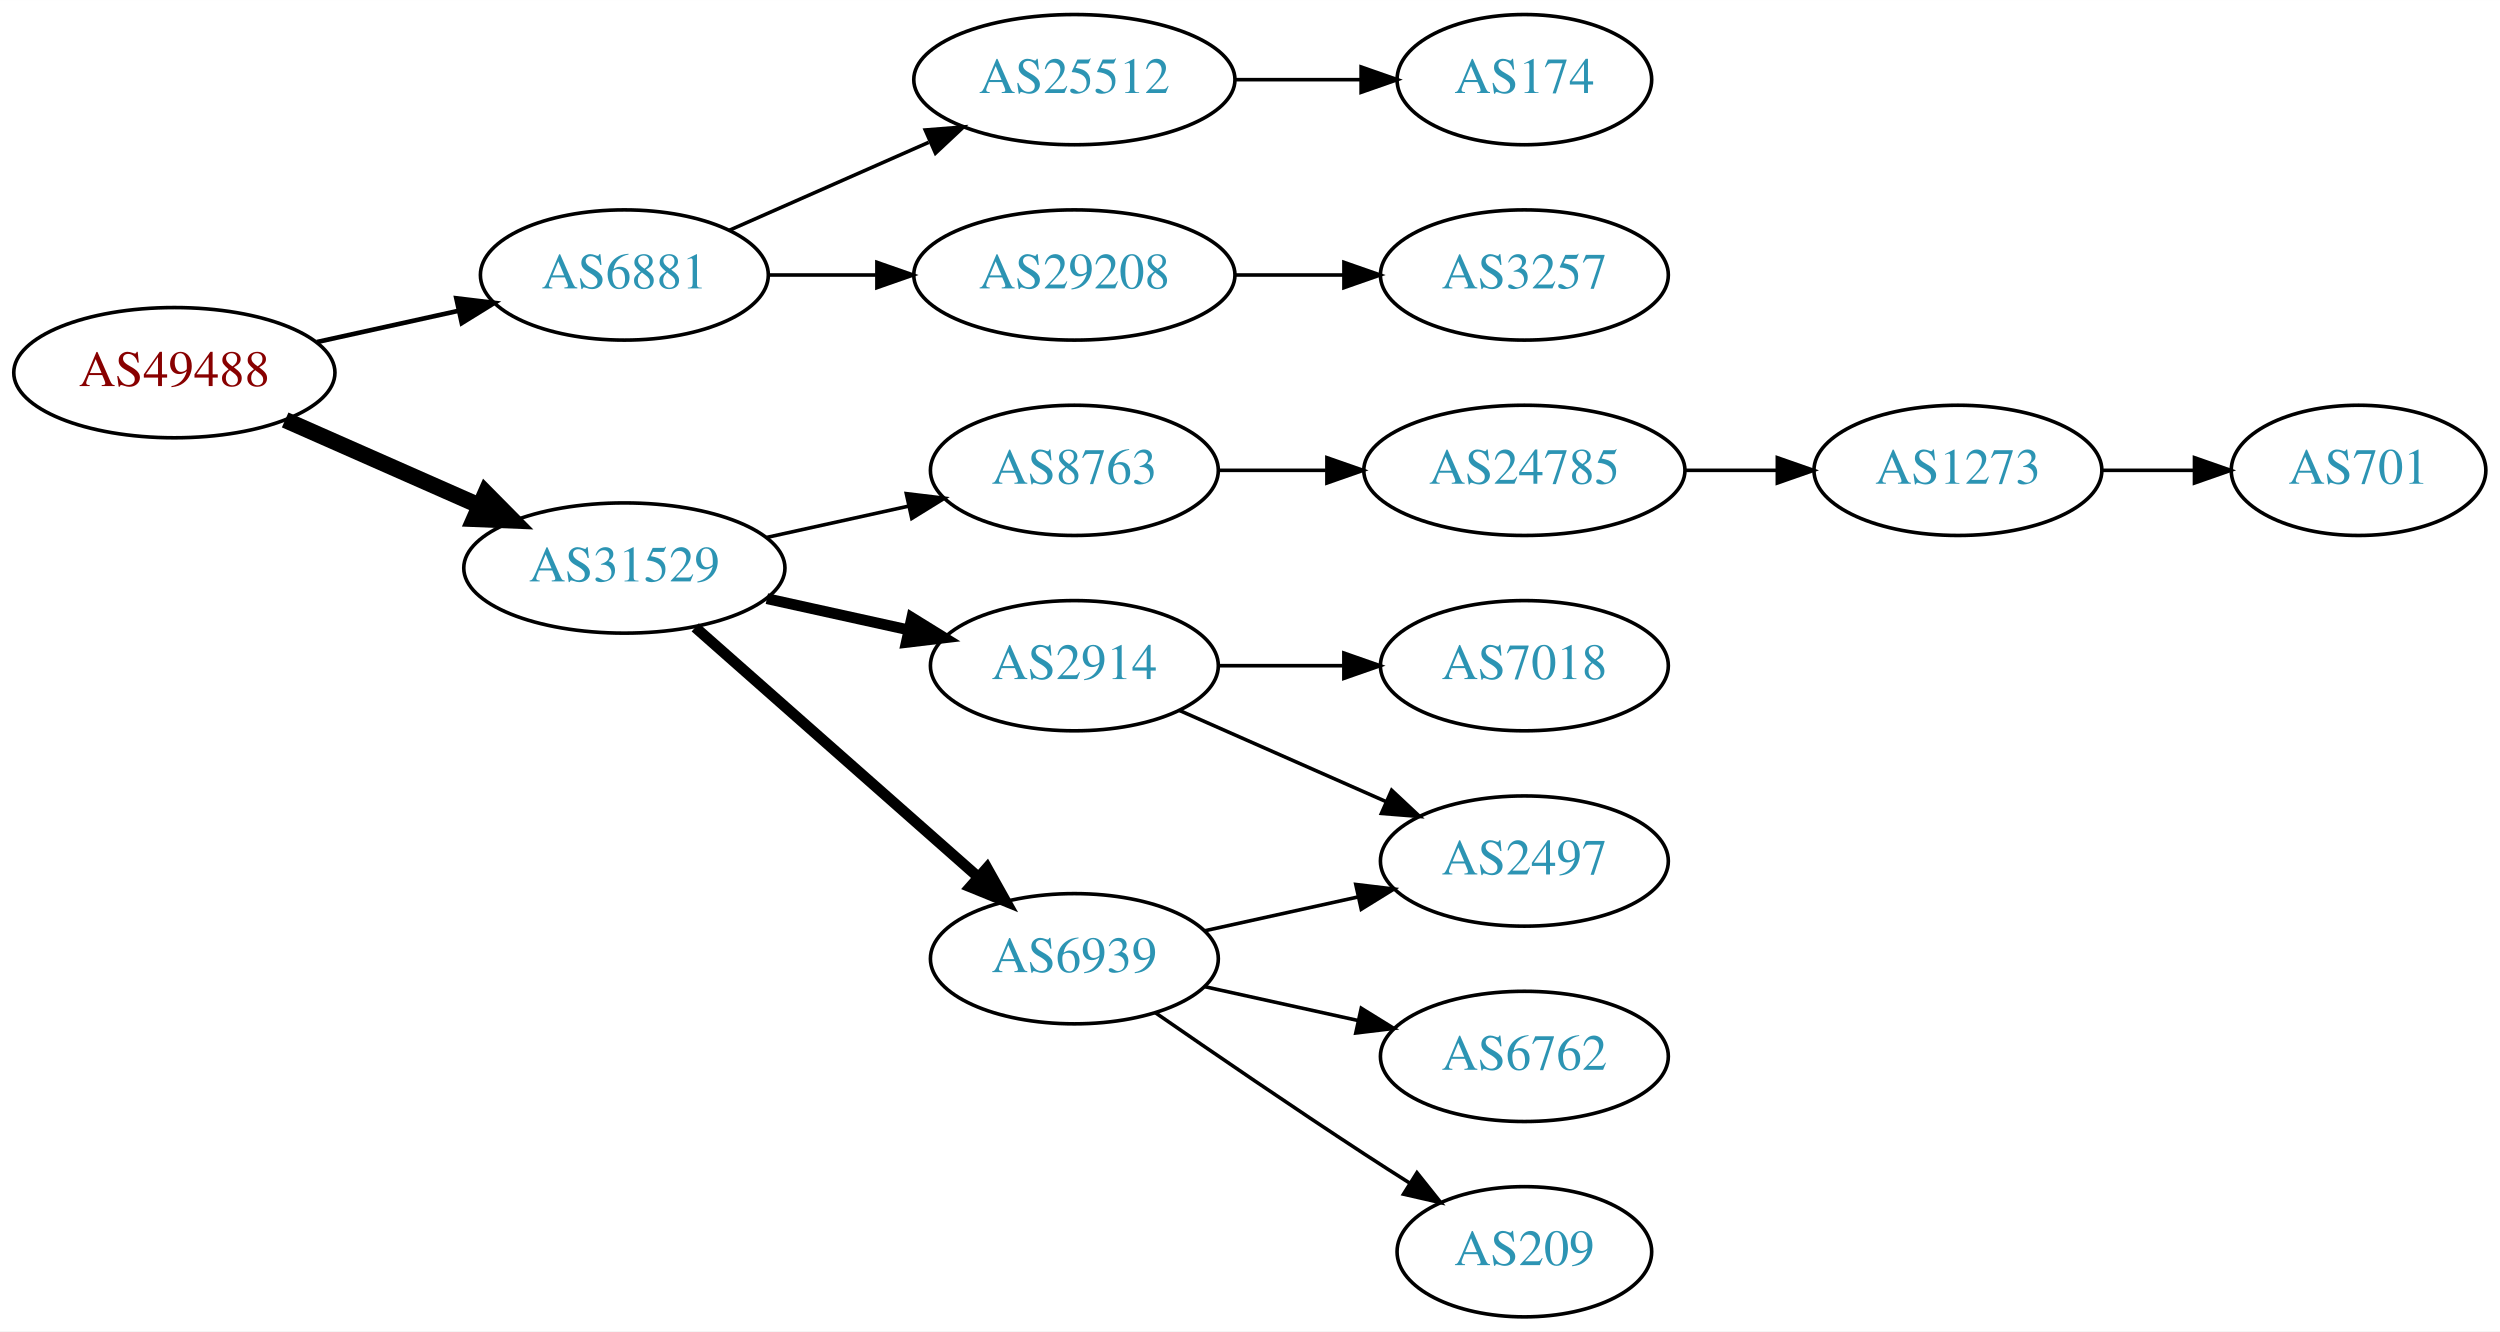
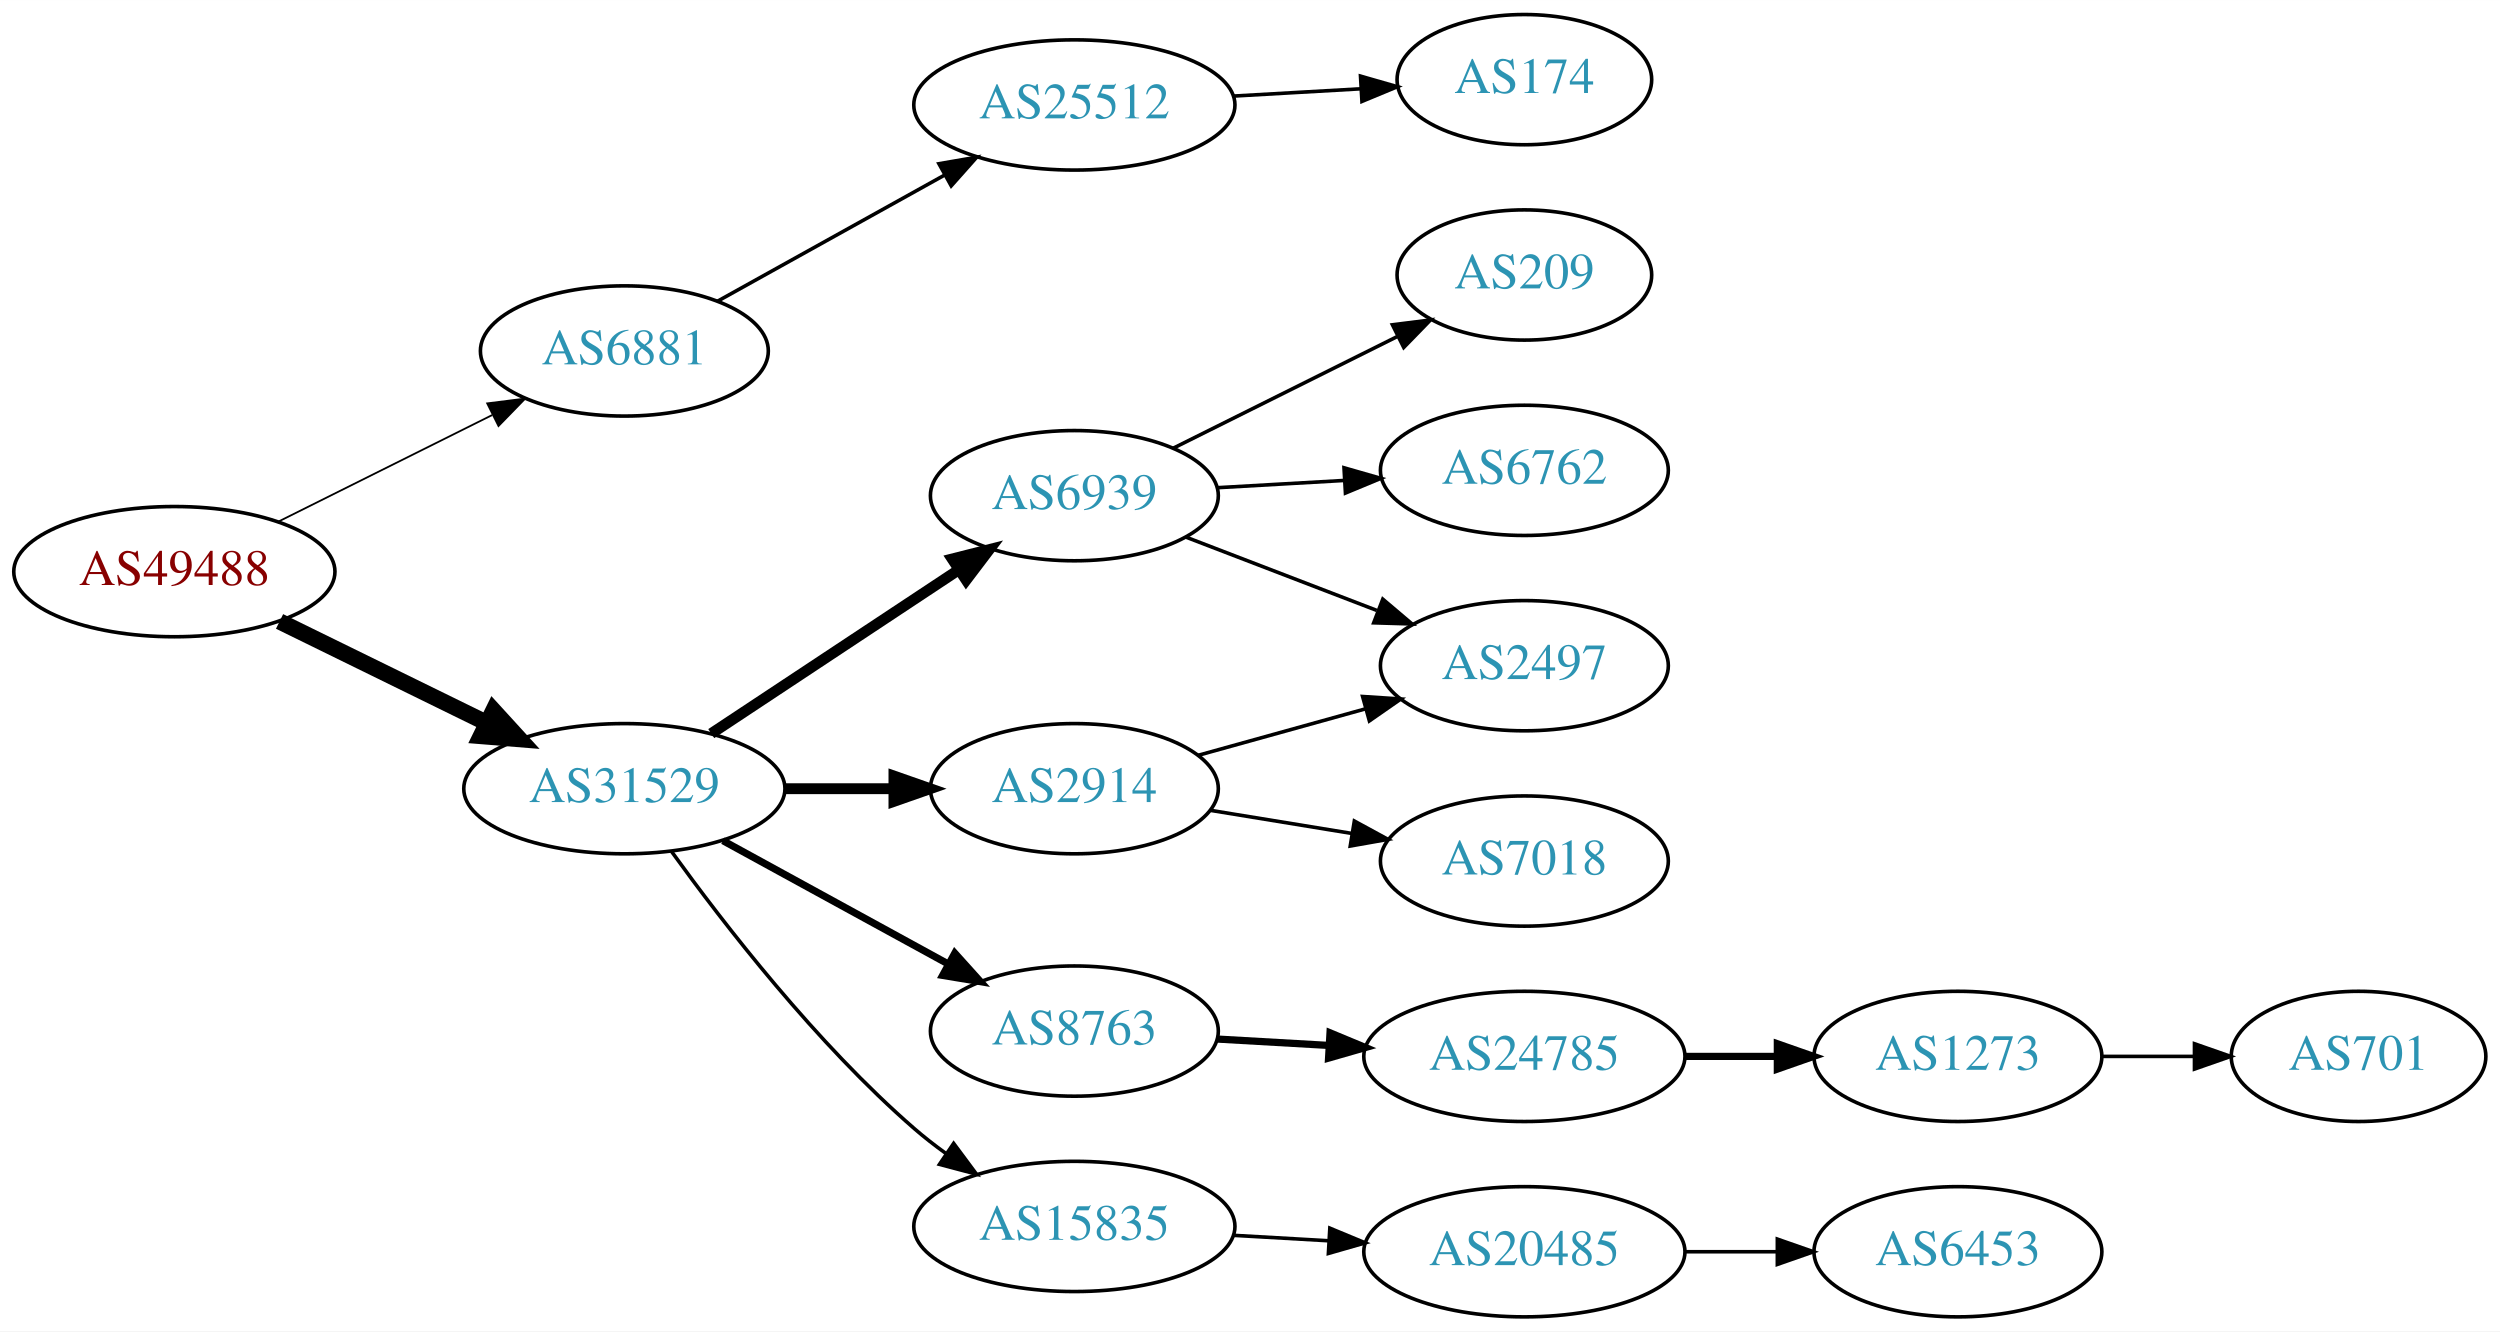
<svg xmlns="http://www.w3.org/2000/svg" xmlns:xlink="http://www.w3.org/1999/xlink" width="691pt" height="368pt" viewBox="0.00 0.00 691.06 368.00">
  <g id="graph0" class="graph" transform="scale(1 1) rotate(0) translate(4 364)">
    <polygon fill="white" stroke="none" points="-4,4 -4,-364 687.055,-364 687.055,4 -4,4" />
    <g id="node1" class="node">
      <g id="a_node1">
        <a xlink:href="/asn/49488" xlink:title="AS49488 ~ nic.at GmbH [AT]">
-           <ellipse fill="#ffffff" stroke="black" cx="44.196" cy="-261" rx="44.393" ry="18" />
-           <text text-anchor="middle" x="44.196" y="-257.3" font-family="Times,serif" font-size="14.00" fill="#880000">AS49488</text>
+           <ellipse fill="#ffffff" stroke="black" cx="44.196" cy="-206" rx="44.393" ry="18" />
+           <text text-anchor="middle" x="44.196" y="-202.3" font-family="Times,serif" font-size="14.00" fill="#880000">AS49488</text>
        </a>
      </g>
    </g>
    <g id="node2" class="node">
      <g id="a_node2">
        <a xlink:href="/asn/6881" xlink:title="AS6881 ~ NIX.CZ z.s.p.o. [CZ]">
-           <ellipse fill="#ffffff" stroke="black" cx="168.588" cy="-288" rx="39.794" ry="18" />
-           <text text-anchor="middle" x="168.588" y="-284.3" font-family="Times,serif" font-size="14.00" fill="#2c94b3">AS6881</text>
+           <ellipse fill="#ffffff" stroke="black" cx="168.588" cy="-267" rx="39.794" ry="18" />
+           <text text-anchor="middle" x="168.588" y="-263.3" font-family="Times,serif" font-size="14.00" fill="#2c94b3">AS6881</text>
        </a>
      </g>
    </g>
    <g id="edge1" class="edge">
-       <path fill="none" stroke="black" stroke-width="1.286" d="M83.586,-269.469C95.977,-272.202 109.824,-275.257 122.644,-278.085" />
-       <polygon fill="black" stroke="black" stroke-width="1.286" points="122.14,-281.558 132.659,-280.295 123.648,-274.722 122.14,-281.558" />
+       <path fill="none" stroke="black" stroke-width="0.5" d="M72.969,-219.842C90.466,-228.562 113.222,-239.904 132.032,-249.279" />
+       <polygon fill="black" stroke="black" stroke-width="0.5" points="130.673,-252.512 141.184,-253.84 133.795,-246.247 130.673,-252.512" />
    </g>
    <g id="node3" class="node">
      <g id="a_node3">
        <a xlink:href="/asn/31529" xlink:title="AS31529 ~ DENIC-ANYCAST-AS [DE]">
-           <ellipse fill="#ffffff" stroke="black" cx="168.588" cy="-207" rx="44.393" ry="18" />
-           <text text-anchor="middle" x="168.588" y="-203.3" font-family="Times,serif" font-size="14.00" fill="#2c94b3">AS31529</text>
+           <ellipse fill="#ffffff" stroke="black" cx="168.588" cy="-146" rx="44.393" ry="18" />
+           <text text-anchor="middle" x="168.588" y="-142.3" font-family="Times,serif" font-size="14.00" fill="#2c94b3">AS31529</text>
        </a>
      </g>
    </g>
    <g id="edge2" class="edge">
-       <path fill="none" stroke="black" stroke-width="4.5" d="M74.824,-247.928C90.941,-240.817 111.081,-231.931 128.473,-224.258" />
-       <polygon fill="black" stroke="black" stroke-width="4.5" points="130.249,-227.778 137.809,-220.139 127.071,-220.573 130.249,-227.778" />
+       <path fill="none" stroke="black" stroke-width="4.5" d="M73.275,-192.235C90.301,-183.888 112.221,-173.143 130.642,-164.112" />
+       <polygon fill="black" stroke="black" stroke-width="4.5" points="132.394,-167.639 139.64,-159.701 128.927,-160.567 132.394,-167.639" />
    </g>
    <g id="node4" class="node">
      <g id="a_node4">
-         <a xlink:href="/asn/29208" xlink:title="AS29208 ~ Dial Telecom a.s. [SK]">
-           <ellipse fill="#ffffff" stroke="black" cx="292.98" cy="-288" rx="44.393" ry="18" />
-           <text text-anchor="middle" x="292.98" y="-284.3" font-family="Times,serif" font-size="14.00" fill="#2c94b3">AS29208</text>
+         <a xlink:href="/asn/25512" xlink:title="AS25512 ~ The Czech Republic [CZ]">
+           <ellipse fill="#ffffff" stroke="black" cx="292.98" cy="-335" rx="44.393" ry="18" />
+           <text text-anchor="middle" x="292.98" y="-331.3" font-family="Times,serif" font-size="14.00" fill="#2c94b3">AS25512</text>
        </a>
      </g>
    </g>
    <g id="edge3" class="edge">
-       <path fill="none" stroke="black" d="M208.314,-288C217.774,-288 228.066,-288 238.092,-288" />
-       <polygon fill="black" stroke="black" points="238.399,-291.5 248.399,-288 238.399,-284.5 238.399,-291.5" />
+       <path fill="none" stroke="black" d="M194.356,-280.761C212.407,-290.79 237.106,-304.512 257.144,-315.645" />
+       <polygon fill="black" stroke="black" points="255.541,-318.758 265.982,-320.556 258.94,-312.639 255.541,-318.758" />
+     </g>
+     <g id="node6" class="node">
+       <g id="a_node6">
+         <a xlink:href="/asn/6939" xlink:title="AS6939 ~ Hurricane Electric LLC [US]">
+           <ellipse fill="#ffffff" stroke="black" cx="292.98" cy="-227" rx="39.794" ry="18" />
+           <text text-anchor="middle" x="292.98" y="-223.3" font-family="Times,serif" font-size="14.00" fill="#2c94b3">AS6939</text>
+         </a>
+       </g>
+     </g>
+     <g id="edge5" class="edge">
+       <path fill="none" stroke="black" stroke-width="3" d="M192.609,-161.235C211.963,-174.044 239.798,-192.466 261.088,-206.555" />
+       <polygon fill="black" stroke="black" stroke-width="3" points="259.205,-209.506 269.476,-212.107 263.069,-203.669 259.205,-209.506" />
+     </g>
+     <g id="node7" class="node">
+       <g id="a_node7">
+         <a xlink:href="/asn/2914" xlink:title="AS2914 ~ NTT America, Inc. [US]">
+           <ellipse fill="#ffffff" stroke="black" cx="292.98" cy="-146" rx="39.794" ry="18" />
+           <text text-anchor="middle" x="292.98" y="-142.3" font-family="Times,serif" font-size="14.00" fill="#2c94b3">AS2914</text>
+         </a>
+       </g>
+     </g>
+     <g id="edge6" class="edge">
+       <path fill="none" stroke="black" stroke-width="3" d="M213.084,-146C222.773,-146 233.11,-146 243.002,-146" />
+       <polygon fill="black" stroke="black" stroke-width="3" points="243.105,-149.5 253.105,-146 243.105,-142.5 243.105,-149.5" />
+     </g>
+     <g id="node8" class="node">
+       <g id="a_node8">
+         <a xlink:href="/asn/8763" xlink:title="AS8763 ~ Kaiserstr. 75-77 [DE]">
+           <ellipse fill="#ffffff" stroke="black" cx="292.98" cy="-79" rx="39.794" ry="18" />
+           <text text-anchor="middle" x="292.98" y="-75.3" font-family="Times,serif" font-size="14.00" fill="#2c94b3">AS8763</text>
+         </a>
+       </g>
+     </g>
+     <g id="edge7" class="edge">
+       <path fill="none" stroke="black" stroke-width="2" d="M195.844,-131.627C214.035,-121.669 238.421,-108.32 258.08,-97.558" />
+       <polygon fill="black" stroke="black" stroke-width="2" points="259.93,-100.535 267.021,-92.663 256.569,-94.395 259.93,-100.535" />
+     </g>
+     <g id="node9" class="node">
+       <g id="a_node9">
+         <a xlink:href="/asn/15835" xlink:title="AS15835 ~ Moscow Network Access Point [RU]">
+           <ellipse fill="#ffffff" stroke="black" cx="292.98" cy="-25" rx="44.393" ry="18" />
+           <text text-anchor="middle" x="292.98" y="-21.3" font-family="Times,serif" font-size="14.00" fill="#2c94b3">AS15835</text>
+         </a>
+       </g>
+     </g>
+     <g id="edge8" class="edge">
+       <path fill="none" stroke="black" d="M181.63,-128.643C196.061,-108.635 221.706,-75.495 248.784,-52 251.471,-49.669 254.379,-47.404 257.374,-45.242" />
+       <polygon fill="black" stroke="black" points="259.609,-47.955 265.928,-39.451 255.685,-42.159 259.609,-47.955" />
    </g>
    <g id="node5" class="node">
      <g id="a_node5">
-         <a xlink:href="/asn/25512" xlink:title="AS25512 ~ The Czech Republic [CZ]">
-           <ellipse fill="#ffffff" stroke="black" cx="292.98" cy="-342" rx="44.393" ry="18" />
-           <text text-anchor="middle" x="292.98" y="-338.3" font-family="Times,serif" font-size="14.00" fill="#2c94b3">AS25512</text>
-         </a>
-       </g>
-     </g>
-     <g id="edge4" class="edge">
-       <path fill="none" stroke="black" d="M197.667,-300.389C213.984,-307.587 234.794,-316.769 252.714,-324.675" />
-       <polygon fill="black" stroke="black" points="251.763,-328.081 262.325,-328.916 254.588,-321.677 251.763,-328.081" />
-     </g>
-     <g id="node8" class="node">
-       <g id="a_node8">
-         <a xlink:href="/asn/6939" xlink:title="AS6939 ~ Hurricane Electric LLC [US]">
-           <ellipse fill="#ffffff" stroke="black" cx="292.98" cy="-99" rx="39.794" ry="18" />
-           <text text-anchor="middle" x="292.98" y="-95.3" font-family="Times,serif" font-size="14.00" fill="#2c94b3">AS6939</text>
-         </a>
-       </g>
-     </g>
-     <g id="edge7" class="edge">
-       <path fill="none" stroke="black" stroke-width="3" d="M188.177,-190.597C208.994,-172.228 242.87,-142.335 266.23,-121.722" />
-       <polygon fill="black" stroke="black" stroke-width="3" points="268.833,-124.093 274.016,-114.852 264.202,-118.844 268.833,-124.093" />
-     </g>
-     <g id="node9" class="node">
-       <g id="a_node9">
-         <a xlink:href="/asn/8763" xlink:title="AS8763 ~ Kaiserstr. 75-77 [DE]">
-           <ellipse fill="#ffffff" stroke="black" cx="292.98" cy="-234" rx="39.794" ry="18" />
-           <text text-anchor="middle" x="292.98" y="-230.3" font-family="Times,serif" font-size="14.00" fill="#2c94b3">AS8763</text>
-         </a>
-       </g>
-     </g>
-     <g id="edge8" class="edge">
-       <path fill="none" stroke="black" d="M207.978,-215.469C220.369,-218.202 234.216,-221.257 247.036,-224.085" />
-       <polygon fill="black" stroke="black" points="246.532,-227.558 257.051,-226.295 248.04,-220.722 246.532,-227.558" />
-     </g>
-     <g id="node10" class="node">
-       <g id="a_node10">
-         <a xlink:href="/asn/2914" xlink:title="AS2914 ~ NTT America, Inc. [US]">
-           <ellipse fill="#ffffff" stroke="black" cx="292.98" cy="-180" rx="39.794" ry="18" />
-           <text text-anchor="middle" x="292.98" y="-176.3" font-family="Times,serif" font-size="14.00" fill="#2c94b3">AS2914</text>
-         </a>
-       </g>
-     </g>
-     <g id="edge9" class="edge">
-       <path fill="none" stroke="black" stroke-width="3" d="M207.978,-198.531C220.369,-195.798 234.216,-192.743 247.036,-189.915" />
-       <polygon fill="black" stroke="black" stroke-width="3" points="248.04,-193.278 257.051,-187.705 246.532,-186.442 248.04,-193.278" />
-     </g>
-     <g id="node6" class="node">
-       <g id="a_node6">
-         <a xlink:href="/asn/3257" xlink:title="AS3257 ~ GTT [DE]">
-           <ellipse fill="#ffffff" stroke="black" cx="417.373" cy="-288" rx="39.794" ry="18" />
-           <text text-anchor="middle" x="417.373" y="-284.3" font-family="Times,serif" font-size="14.00" fill="#2c94b3">AS3257</text>
-         </a>
-       </g>
-     </g>
-     <g id="edge5" class="edge">
-       <path fill="none" stroke="black" d="M337.476,-288C347.165,-288 357.502,-288 367.394,-288" />
-       <polygon fill="black" stroke="black" points="367.497,-291.5 377.497,-288 367.497,-284.5 367.497,-291.5" />
-     </g>
-     <g id="node7" class="node">
-       <g id="a_node7">
        <a xlink:href="/asn/174" xlink:title="AS174 ~ Cogent Communications [US]">
          <ellipse fill="#ffffff" stroke="black" cx="417.373" cy="-342" rx="35.194" ry="18" />
          <text text-anchor="middle" x="417.373" y="-338.3" font-family="Times,serif" font-size="14.00" fill="#2c94b3">AS174</text>
        </a>
      </g>
    </g>
-     <g id="edge6" class="edge">
-       <path fill="none" stroke="black" d="M337.476,-342C348.733,-342 360.865,-342 372.159,-342" />
-       <polygon fill="black" stroke="black" points="372.247,-345.5 382.246,-342 372.246,-338.5 372.247,-345.5" />
+     <g id="edge4" class="edge">
+       <path fill="none" stroke="black" d="M336.787,-337.448C348.187,-338.1 360.526,-338.806 372.007,-339.463" />
+       <polygon fill="black" stroke="black" points="372.076,-342.972 382.259,-340.049 372.475,-335.984 372.076,-342.972" />
+     </g>
+     <g id="node10" class="node">
+       <g id="a_node10">
+         <a xlink:href="/asn/209" xlink:title="AS209 ~ CenturyLink Communications, LLC [US]">
+           <ellipse fill="#ffffff" stroke="black" cx="417.373" cy="-288" rx="35.194" ry="18" />
+           <text text-anchor="middle" x="417.373" y="-284.3" font-family="Times,serif" font-size="14.00" fill="#2c94b3">AS209</text>
+         </a>
+       </g>
+     </g>
+     <g id="edge9" class="edge">
+       <path fill="none" stroke="black" d="M320.237,-240.086C338.345,-249.111 362.593,-261.196 382.205,-270.971" />
+       <polygon fill="black" stroke="black" points="380.902,-274.232 391.413,-275.56 384.025,-267.967 380.902,-274.232" />
    </g>
    <g id="node11" class="node">
      <g id="a_node11">
        <a xlink:href="/asn/2497" xlink:title="AS2497 ~ Internet Initiative Japan Inc. [JP]">
-           <ellipse fill="#ffffff" stroke="black" cx="417.373" cy="-126" rx="39.794" ry="18" />
-           <text text-anchor="middle" x="417.373" y="-122.3" font-family="Times,serif" font-size="14.00" fill="#2c94b3">AS2497</text>
+           <ellipse fill="#ffffff" stroke="black" cx="417.373" cy="-180" rx="39.794" ry="18" />
+           <text text-anchor="middle" x="417.373" y="-176.3" font-family="Times,serif" font-size="14.00" fill="#2c94b3">AS2497</text>
        </a>
      </g>
    </g>
    <g id="edge10" class="edge">
-       <path fill="none" stroke="black" d="M329.053,-106.737C342.24,-109.646 357.42,-112.995 371.386,-116.076" />
-       <polygon fill="black" stroke="black" points="370.776,-119.525 381.295,-118.262 372.284,-112.69 370.776,-119.525" />
+       <path fill="none" stroke="black" d="M323.921,-215.503C339.775,-209.414 359.456,-201.857 376.579,-195.281" />
+       <polygon fill="black" stroke="black" points="378.236,-198.394 386.317,-191.542 375.727,-191.859 378.236,-198.394" />
    </g>
    <g id="node12" class="node">
      <g id="a_node12">
        <a xlink:href="/asn/6762" xlink:title="AS6762 ~ TELECOM ITALIA SPARKLE S.p.A. [IT]">
-           <ellipse fill="#ffffff" stroke="black" cx="417.373" cy="-72" rx="39.794" ry="18" />
-           <text text-anchor="middle" x="417.373" y="-68.3" font-family="Times,serif" font-size="14.00" fill="#2c94b3">AS6762</text>
+           <ellipse fill="#ffffff" stroke="black" cx="417.373" cy="-234" rx="39.794" ry="18" />
+           <text text-anchor="middle" x="417.373" y="-230.3" font-family="Times,serif" font-size="14.00" fill="#2c94b3">AS6762</text>
        </a>
      </g>
    </g>
    <g id="edge11" class="edge">
-       <path fill="none" stroke="black" d="M329.053,-91.263C342.24,-88.354 357.42,-85.005 371.386,-81.924" />
-       <polygon fill="black" stroke="black" points="372.284,-85.31 381.295,-79.738 370.776,-78.475 372.284,-85.31" />
+       <path fill="none" stroke="black" d="M332.37,-229.196C343.54,-229.834 355.892,-230.541 367.61,-231.211" />
+       <polygon fill="black" stroke="black" points="367.515,-234.711 377.698,-231.788 367.914,-227.723 367.515,-234.711" />
+     </g>
+     <g id="edge13" class="edge">
+       <path fill="none" stroke="black" d="M327.101,-155.201C341.388,-159.17 358.28,-163.862 373.505,-168.092" />
+       <polygon fill="black" stroke="black" points="372.653,-171.487 383.225,-170.792 374.527,-164.743 372.653,-171.487" />
    </g>
    <g id="node13" class="node">
      <g id="a_node13">
-         <a xlink:href="/asn/209" xlink:title="AS209 ~ CenturyLink Communications, LLC [US]">
-           <ellipse fill="#ffffff" stroke="black" cx="417.373" cy="-18" rx="35.194" ry="18" />
-           <text text-anchor="middle" x="417.373" y="-14.3" font-family="Times,serif" font-size="14.00" fill="#2c94b3">AS209</text>
+         <a xlink:href="/asn/7018" xlink:title="AS7018 ~ AT&amp;T Services, Inc. [US]">
+           <ellipse fill="#ffffff" stroke="black" cx="417.373" cy="-126" rx="39.794" ry="18" />
+           <text text-anchor="middle" x="417.373" y="-122.3" font-family="Times,serif" font-size="14.00" fill="#2c94b3">AS7018</text>
        </a>
      </g>
    </g>
    <g id="edge12" class="edge">
-       <path fill="none" stroke="black" d="M315.337,-84.099C331.188,-73.123 353.391,-57.921 373.176,-45 377.221,-42.358 381.507,-39.615 385.746,-36.933" />
-       <polygon fill="black" stroke="black" points="387.683,-39.85 394.29,-31.568 383.96,-33.922 387.683,-39.85" />
+       <path fill="none" stroke="black" d="M330.702,-139.999C342.925,-138.002 356.708,-135.75 369.588,-133.645" />
+       <polygon fill="black" stroke="black" points="370.372,-137.063 379.677,-131.996 369.243,-130.155 370.372,-137.063" />
    </g>
    <g id="node14" class="node">
      <g id="a_node14">
        <a xlink:href="/asn/24785" xlink:title="AS24785 ~ JOINTTRANSIT-AS [NL]">
-           <ellipse fill="#ffffff" stroke="black" cx="417.373" cy="-234" rx="44.393" ry="18" />
-           <text text-anchor="middle" x="417.373" y="-230.3" font-family="Times,serif" font-size="14.00" fill="#2c94b3">AS24785</text>
-         </a>
-       </g>
-     </g>
-     <g id="edge13" class="edge">
-       <path fill="none" stroke="black" d="M332.706,-234C342.166,-234 352.458,-234 362.484,-234" />
-       <polygon fill="black" stroke="black" points="362.791,-237.5 372.791,-234 362.791,-230.5 362.791,-237.5" />
-     </g>
-     <g id="edge16" class="edge">
-       <path fill="none" stroke="black" d="M322.06,-167.611C339.008,-160.134 360.805,-150.517 379.174,-142.412" />
-       <polygon fill="black" stroke="black" points="380.688,-145.57 388.424,-138.331 377.862,-139.166 380.688,-145.57" />
+           <ellipse fill="#ffffff" stroke="black" cx="417.373" cy="-72" rx="44.393" ry="18" />
+           <text text-anchor="middle" x="417.373" y="-68.3" font-family="Times,serif" font-size="14.00" fill="#2c94b3">AS24785</text>
+         </a>
+       </g>
+     </g>
+     <g id="edge14" class="edge">
+       <path fill="none" stroke="black" stroke-width="2" d="M332.37,-76.804C342.15,-76.245 352.836,-75.634 363.209,-75.041" />
+       <polygon fill="black" stroke="black" stroke-width="2" points="363.649,-78.521 373.433,-74.456 363.249,-71.533 363.649,-78.521" />
    </g>
    <g id="node17" class="node">
      <g id="a_node17">
-         <a xlink:href="/asn/7018" xlink:title="AS7018 ~ AT&amp;T Services, Inc. [US]">
-           <ellipse fill="#ffffff" stroke="black" cx="417.373" cy="-180" rx="39.794" ry="18" />
-           <text text-anchor="middle" x="417.373" y="-176.3" font-family="Times,serif" font-size="14.00" fill="#2c94b3">AS7018</text>
+         <a xlink:href="/asn/20485" xlink:title="AS20485 ~ Moscow, Russia [RU]">
+           <ellipse fill="#ffffff" stroke="black" cx="417.373" cy="-18" rx="44.393" ry="18" />
+           <text text-anchor="middle" x="417.373" y="-14.3" font-family="Times,serif" font-size="14.00" fill="#2c94b3">AS20485</text>
        </a>
      </g>
    </g>
    <g id="edge17" class="edge">
-       <path fill="none" stroke="black" d="M332.706,-180C343.644,-180 355.695,-180 367.161,-180" />
-       <polygon fill="black" stroke="black" points="367.479,-183.5 377.479,-180 367.479,-176.5 367.479,-183.5" />
+       <path fill="none" stroke="black" d="M336.787,-22.552C345.309,-22.064 354.356,-21.547 363.177,-21.042" />
+       <polygon fill="black" stroke="black" points="363.599,-24.524 373.383,-20.459 363.199,-17.535 363.599,-24.524" />
    </g>
    <g id="node15" class="node">
      <g id="a_node15">
        <a xlink:href="/asn/1273" xlink:title="AS1273 ~ Vodafone Group PLC [EU]">
-           <ellipse fill="#ffffff" stroke="black" cx="537.215" cy="-234" rx="39.794" ry="18" />
-           <text text-anchor="middle" x="537.215" y="-230.3" font-family="Times,serif" font-size="14.00" fill="#2c94b3">AS1273</text>
-         </a>
-       </g>
-     </g>
-     <g id="edge14" class="edge">
-       <path fill="none" stroke="black" d="M461.584,-234C469.896,-234 478.659,-234 487.141,-234" />
-       <polygon fill="black" stroke="black" points="487.3,-237.5 497.3,-234 487.3,-230.5 487.3,-237.5" />
+           <ellipse fill="#ffffff" stroke="black" cx="537.215" cy="-72" rx="39.794" ry="18" />
+           <text text-anchor="middle" x="537.215" y="-68.3" font-family="Times,serif" font-size="14.00" fill="#2c94b3">AS1273</text>
+         </a>
+       </g>
+     </g>
+     <g id="edge15" class="edge">
+       <path fill="none" stroke="black" stroke-width="2" d="M461.584,-72C469.896,-72 478.659,-72 487.141,-72" />
+       <polygon fill="black" stroke="black" stroke-width="2" points="487.3,-75.5 497.3,-72 487.3,-68.5 487.3,-75.5" />
    </g>
    <g id="node16" class="node">
      <g id="a_node16">
        <a xlink:href="/asn/701" xlink:title="AS701 ~ UUNET [US]">
-           <ellipse fill="#ffffff" stroke="black" cx="647.958" cy="-234" rx="35.194" ry="18" />
-           <text text-anchor="middle" x="647.958" y="-230.3" font-family="Times,serif" font-size="14.00" fill="#2c94b3">AS701</text>
-         </a>
-       </g>
-     </g>
-     <g id="edge15" class="edge">
-       <path fill="none" stroke="black" d="M577.167,-234C585.399,-234 594.145,-234 602.561,-234" />
-       <polygon fill="black" stroke="black" points="602.606,-237.5 612.606,-234 602.606,-230.5 602.606,-237.5" />
+           <ellipse fill="#ffffff" stroke="black" cx="647.958" cy="-72" rx="35.194" ry="18" />
+           <text text-anchor="middle" x="647.958" y="-68.3" font-family="Times,serif" font-size="14.00" fill="#2c94b3">AS701</text>
+         </a>
+       </g>
+     </g>
+     <g id="edge16" class="edge">
+       <path fill="none" stroke="black" d="M577.167,-72C585.399,-72 594.145,-72 602.561,-72" />
+       <polygon fill="black" stroke="black" points="602.606,-75.5 612.606,-72 602.606,-68.5 602.606,-75.5" />
+     </g>
+     <g id="node18" class="node">
+       <g id="a_node18">
+         <a xlink:href="/asn/6453" xlink:title="AS6453 ~ TATA COMMUNICATIONS (AMERICA) INC [US]">
+           <ellipse fill="#ffffff" stroke="black" cx="537.215" cy="-18" rx="39.794" ry="18" />
+           <text text-anchor="middle" x="537.215" y="-14.3" font-family="Times,serif" font-size="14.00" fill="#2c94b3">AS6453</text>
+         </a>
+       </g>
+     </g>
+     <g id="edge18" class="edge">
+       <path fill="none" stroke="black" d="M461.584,-18C469.896,-18 478.659,-18 487.141,-18" />
+       <polygon fill="black" stroke="black" points="487.3,-21.5 497.3,-18 487.3,-14.5 487.3,-21.5" />
    </g>
  </g>
</svg>
